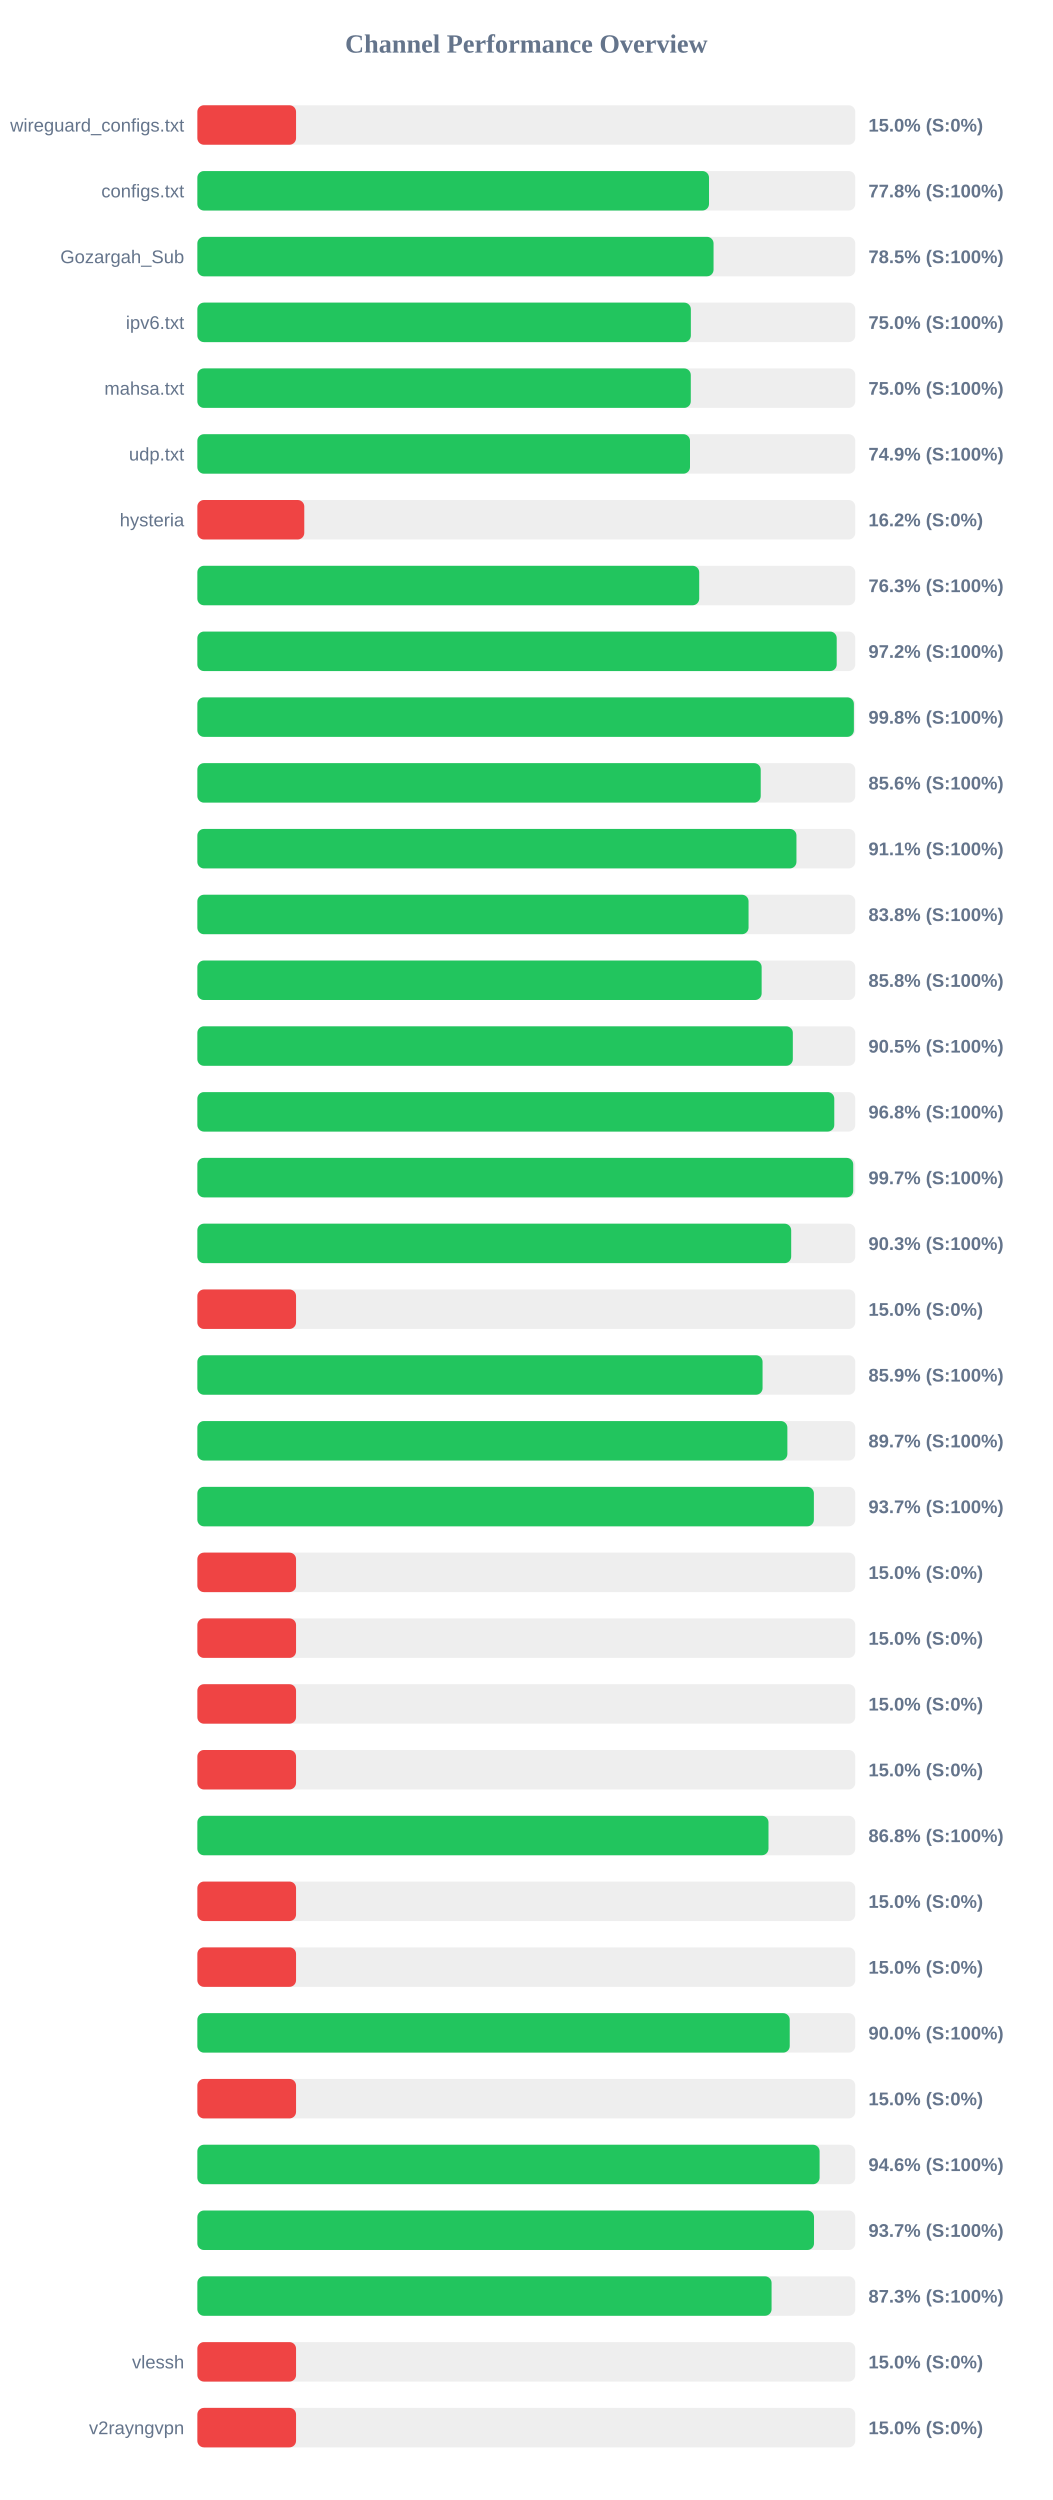
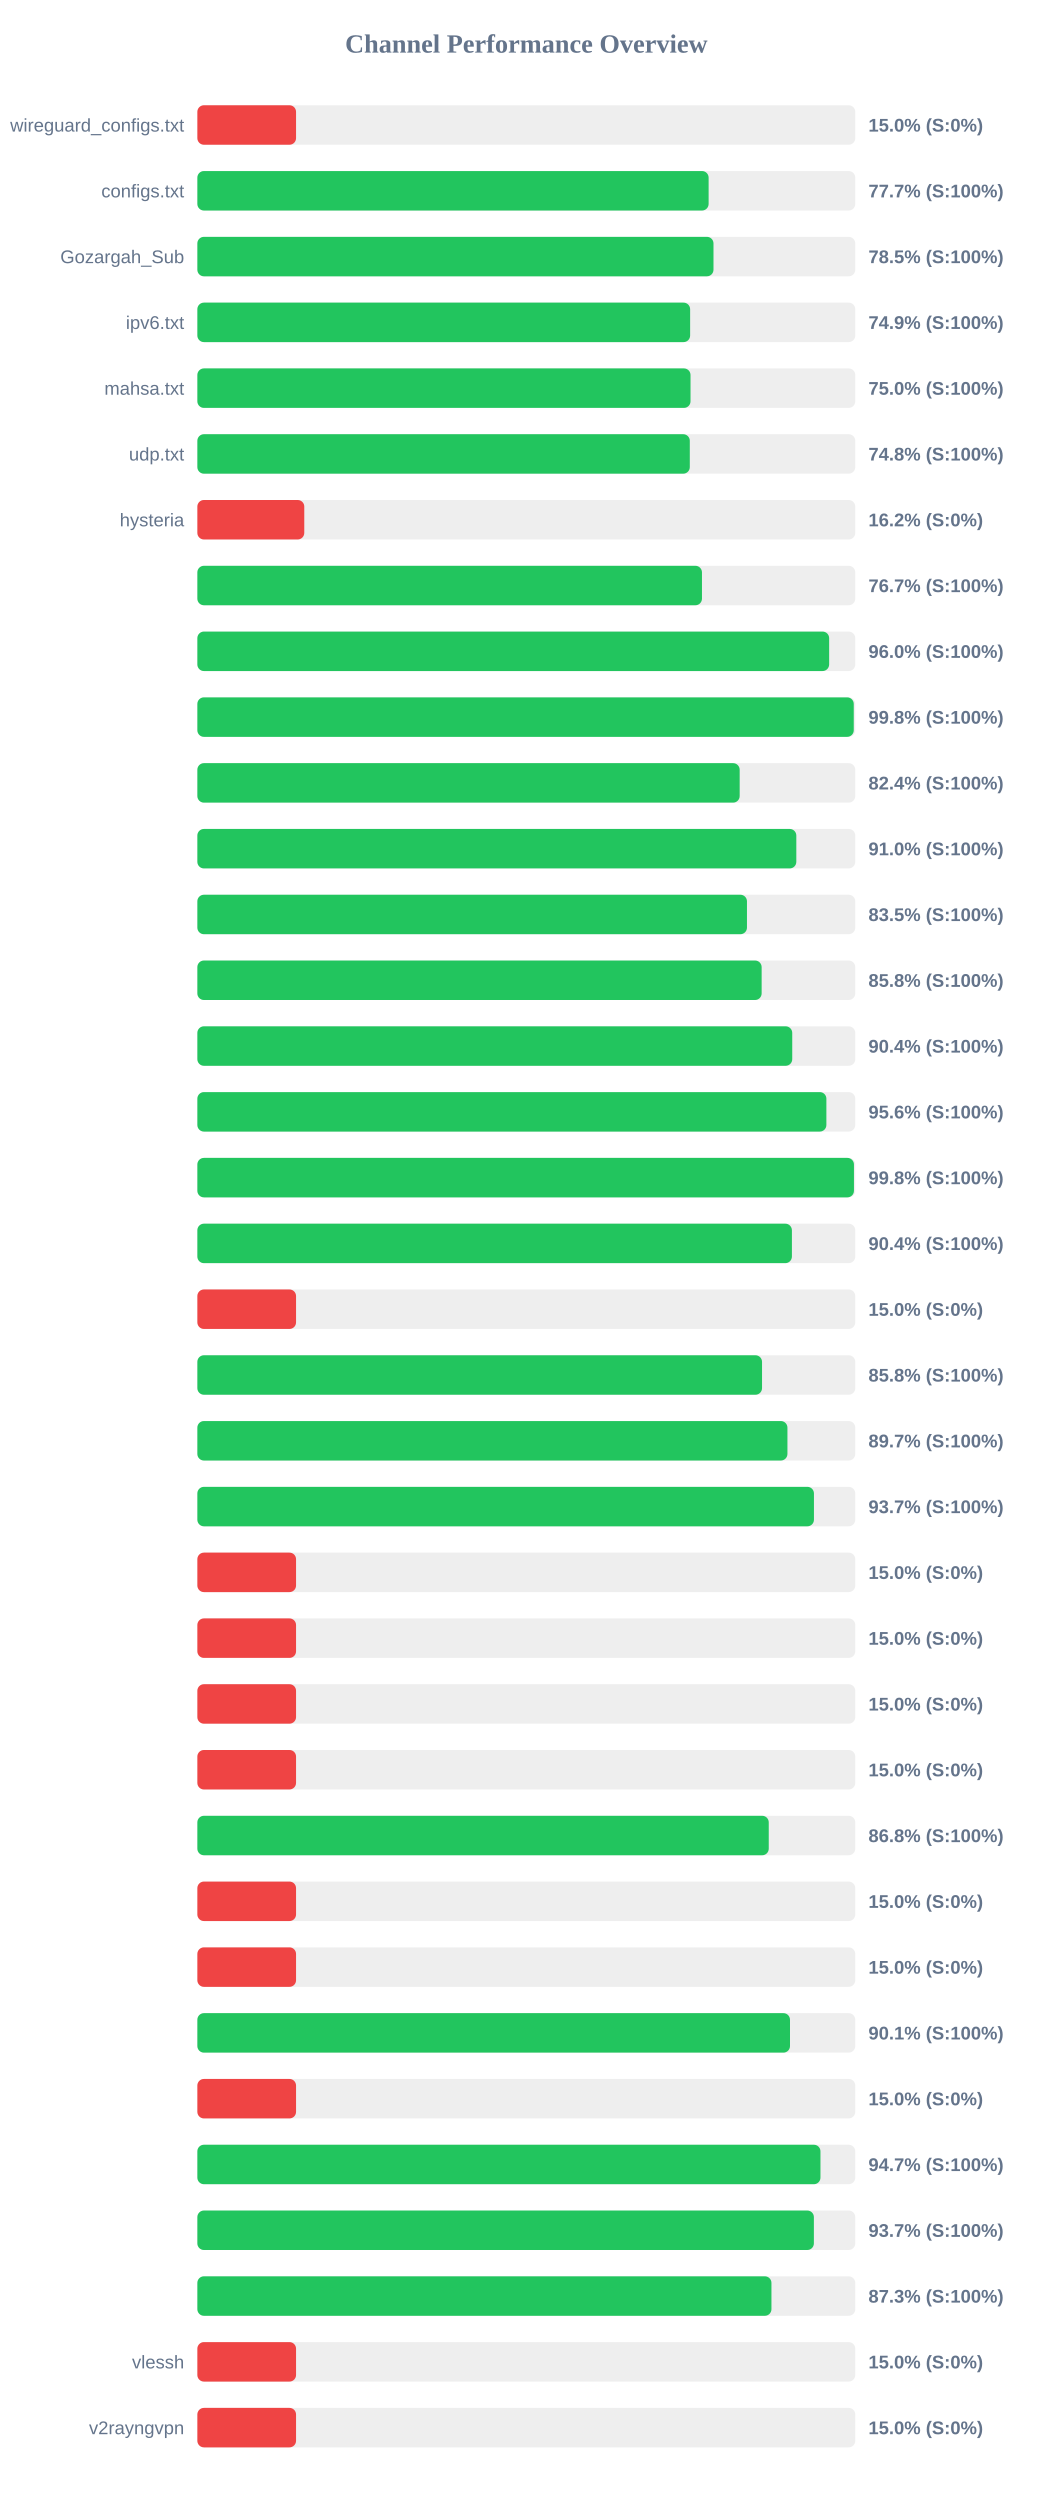
<svg xmlns="http://www.w3.org/2000/svg" width="800" height="1900" version="1.1">
  <style>
        .row { font: 14px Arial; fill: #64748b; }
        .score { font: bold 14px Arial; fill: #64748b; }
    </style>
  <text x="400" y="40" text-anchor="middle" font-size="20px" font-weight="bold" fill="#64748b">Channel Performance Overview</text>
  <rect x="150" y="80" width="500" height="30" fill="#eee" rx="5" />
  <rect x="150" y="80" width="75.0" height="30" fill="#ef4444" rx="5" />
  <text x="140" y="100" text-anchor="end" class="row">wireguard_configs.txt</text>
  <text x="660" y="100" text-anchor="start" class="score">15.0% (S:0%)</text>
  <rect x="150" y="130" width="500" height="30" fill="#eee" rx="5" />
-   <rect x="150" y="130" width="388.85" height="30" fill="#22c55e" rx="5" />
+   <rect x="150" y="130" width="388.55" height="30" fill="#22c55e" rx="5" />
  <text x="140" y="150" text-anchor="end" class="row">configs.txt</text>
-   <text x="660" y="150" text-anchor="start" class="score">77.8% (S:100%)</text>
+   <text x="660" y="150" text-anchor="start" class="score">77.7% (S:100%)</text>
  <rect x="150" y="180" width="500" height="30" fill="#eee" rx="5" />
-   <rect x="150" y="180" width="392.3" height="30" fill="#22c55e" rx="5" />
+   <rect x="150" y="180" width="392.25" height="30" fill="#22c55e" rx="5" />
  <text x="140" y="200" text-anchor="end" class="row">Gozargah_Sub</text>
  <text x="660" y="200" text-anchor="start" class="score">78.5% (S:100%)</text>
  <rect x="150" y="230" width="500" height="30" fill="#eee" rx="5" />
-   <rect x="150" y="230" width="375.05" height="30" fill="#22c55e" rx="5" />
+   <rect x="150" y="230" width="374.5" height="30" fill="#22c55e" rx="5" />
  <text x="140" y="250" text-anchor="end" class="row">ipv6.txt</text>
-   <text x="660" y="250" text-anchor="start" class="score">75.0% (S:100%)</text>
+   <text x="660" y="250" text-anchor="start" class="score">74.9% (S:100%)</text>
  <rect x="150" y="280" width="500" height="30" fill="#eee" rx="5" />
-   <rect x="150" y="280" width="375.0" height="30" fill="#22c55e" rx="5" />
+   <rect x="150" y="280" width="374.8" height="30" fill="#22c55e" rx="5" />
  <text x="140" y="300" text-anchor="end" class="row">mahsa.txt</text>
  <text x="660" y="300" text-anchor="start" class="score">75.0% (S:100%)</text>
  <rect x="150" y="330" width="500" height="30" fill="#eee" rx="5" />
-   <rect x="150" y="330" width="374.4" height="30" fill="#22c55e" rx="5" />
+   <rect x="150" y="330" width="374.25" height="30" fill="#22c55e" rx="5" />
  <text x="140" y="350" text-anchor="end" class="row">udp.txt</text>
-   <text x="660" y="350" text-anchor="start" class="score">74.9% (S:100%)</text>
+   <text x="660" y="350" text-anchor="start" class="score">74.8% (S:100%)</text>
  <rect x="150" y="380" width="500" height="30" fill="#eee" rx="5" />
  <rect x="150" y="380" width="81.25" height="30" fill="#ef4444" rx="5" />
  <text x="140" y="400" text-anchor="end" class="row">hysteria</text>
  <text x="660" y="400" text-anchor="start" class="score">16.2% (S:0%)</text>
  <rect x="150" y="430" width="500" height="30" fill="#eee" rx="5" />
-   <rect x="150" y="430" width="381.4" height="30" fill="#22c55e" rx="5" />
+   <rect x="150" y="430" width="383.5" height="30" fill="#22c55e" rx="5" />
  <text x="140" y="450" text-anchor="end" class="row" />
-   <text x="660" y="450" text-anchor="start" class="score">76.3% (S:100%)</text>
+   <text x="660" y="450" text-anchor="start" class="score">76.7% (S:100%)</text>
  <rect x="150" y="480" width="500" height="30" fill="#eee" rx="5" />
-   <rect x="150" y="480" width="485.9" height="30" fill="#22c55e" rx="5" />
+   <rect x="150" y="480" width="480.15" height="30" fill="#22c55e" rx="5" />
  <text x="140" y="500" text-anchor="end" class="row" />
-   <text x="660" y="500" text-anchor="start" class="score">97.2% (S:100%)</text>
+   <text x="660" y="500" text-anchor="start" class="score">96.0% (S:100%)</text>
  <rect x="150" y="530" width="500" height="30" fill="#eee" rx="5" />
-   <rect x="150" y="530" width="498.95" height="30" fill="#22c55e" rx="5" />
+   <rect x="150" y="530" width="498.85" height="30" fill="#22c55e" rx="5" />
  <text x="140" y="550" text-anchor="end" class="row" />
  <text x="660" y="550" text-anchor="start" class="score">99.8% (S:100%)</text>
  <rect x="150" y="580" width="500" height="30" fill="#eee" rx="5" />
-   <rect x="150" y="580" width="428.15" height="30" fill="#22c55e" rx="5" />
+   <rect x="150" y="580" width="412.15" height="30" fill="#22c55e" rx="5" />
  <text x="140" y="600" text-anchor="end" class="row" />
-   <text x="660" y="600" text-anchor="start" class="score">85.6% (S:100%)</text>
+   <text x="660" y="600" text-anchor="start" class="score">82.4% (S:100%)</text>
  <rect x="150" y="630" width="500" height="30" fill="#eee" rx="5" />
-   <rect x="150" y="630" width="455.3" height="30" fill="#22c55e" rx="5" />
+   <rect x="150" y="630" width="455.2" height="30" fill="#22c55e" rx="5" />
  <text x="140" y="650" text-anchor="end" class="row" />
-   <text x="660" y="650" text-anchor="start" class="score">91.1% (S:100%)</text>
+   <text x="660" y="650" text-anchor="start" class="score">91.0% (S:100%)</text>
  <rect x="150" y="680" width="500" height="30" fill="#eee" rx="5" />
-   <rect x="150" y="680" width="418.9" height="30" fill="#22c55e" rx="5" />
+   <rect x="150" y="680" width="417.7" height="30" fill="#22c55e" rx="5" />
  <text x="140" y="700" text-anchor="end" class="row" />
-   <text x="660" y="700" text-anchor="start" class="score">83.8% (S:100%)</text>
+   <text x="660" y="700" text-anchor="start" class="score">83.5% (S:100%)</text>
  <rect x="150" y="730" width="500" height="30" fill="#eee" rx="5" />
  <rect x="150" y="730" width="428.85" height="30" fill="#22c55e" rx="5" />
  <text x="140" y="750" text-anchor="end" class="row" />
  <text x="660" y="750" text-anchor="start" class="score">85.8% (S:100%)</text>
  <rect x="150" y="780" width="500" height="30" fill="#eee" rx="5" />
-   <rect x="150" y="780" width="452.55" height="30" fill="#22c55e" rx="5" />
+   <rect x="150" y="780" width="452.1" height="30" fill="#22c55e" rx="5" />
  <text x="140" y="800" text-anchor="end" class="row" />
-   <text x="660" y="800" text-anchor="start" class="score">90.5% (S:100%)</text>
+   <text x="660" y="800" text-anchor="start" class="score">90.4% (S:100%)</text>
  <rect x="150" y="830" width="500" height="30" fill="#eee" rx="5" />
-   <rect x="150" y="830" width="484.05" height="30" fill="#22c55e" rx="5" />
+   <rect x="150" y="830" width="478.05" height="30" fill="#22c55e" rx="5" />
  <text x="140" y="850" text-anchor="end" class="row" />
-   <text x="660" y="850" text-anchor="start" class="score">96.8% (S:100%)</text>
+   <text x="660" y="850" text-anchor="start" class="score">95.6% (S:100%)</text>
  <rect x="150" y="880" width="500" height="30" fill="#eee" rx="5" />
-   <rect x="150" y="880" width="498.45" height="30" fill="#22c55e" rx="5" />
+   <rect x="150" y="880" width="499.0" height="30" fill="#22c55e" rx="5" />
  <text x="140" y="900" text-anchor="end" class="row" />
-   <text x="660" y="900" text-anchor="start" class="score">99.7% (S:100%)</text>
+   <text x="660" y="900" text-anchor="start" class="score">99.8% (S:100%)</text>
  <rect x="150" y="930" width="500" height="30" fill="#eee" rx="5" />
-   <rect x="150" y="930" width="451.3" height="30" fill="#22c55e" rx="5" />
+   <rect x="150" y="930" width="451.85" height="30" fill="#22c55e" rx="5" />
  <text x="140" y="950" text-anchor="end" class="row" />
-   <text x="660" y="950" text-anchor="start" class="score">90.3% (S:100%)</text>
+   <text x="660" y="950" text-anchor="start" class="score">90.4% (S:100%)</text>
  <rect x="150" y="980" width="500" height="30" fill="#eee" rx="5" />
  <rect x="150" y="980" width="75.0" height="30" fill="#ef4444" rx="5" />
  <text x="140" y="1000" text-anchor="end" class="row" />
  <text x="660" y="1000" text-anchor="start" class="score">15.0% (S:0%)</text>
  <rect x="150" y="1030" width="500" height="30" fill="#eee" rx="5" />
-   <rect x="150" y="1030" width="429.55" height="30" fill="#22c55e" rx="5" />
+   <rect x="150" y="1030" width="429.15" height="30" fill="#22c55e" rx="5" />
  <text x="140" y="1050" text-anchor="end" class="row" />
-   <text x="660" y="1050" text-anchor="start" class="score">85.9% (S:100%)</text>
+   <text x="660" y="1050" text-anchor="start" class="score">85.8% (S:100%)</text>
  <rect x="150" y="1080" width="500" height="30" fill="#eee" rx="5" />
-   <rect x="150" y="1080" width="448.4" height="30" fill="#22c55e" rx="5" />
+   <rect x="150" y="1080" width="448.45" height="30" fill="#22c55e" rx="5" />
  <text x="140" y="1100" text-anchor="end" class="row" />
  <text x="660" y="1100" text-anchor="start" class="score">89.7% (S:100%)</text>
  <rect x="150" y="1130" width="500" height="30" fill="#eee" rx="5" />
-   <rect x="150" y="1130" width="468.55" height="30" fill="#22c55e" rx="5" />
+   <rect x="150" y="1130" width="468.6" height="30" fill="#22c55e" rx="5" />
  <text x="140" y="1150" text-anchor="end" class="row" />
  <text x="660" y="1150" text-anchor="start" class="score">93.7% (S:100%)</text>
  <rect x="150" y="1180" width="500" height="30" fill="#eee" rx="5" />
  <rect x="150" y="1180" width="75.0" height="30" fill="#ef4444" rx="5" />
  <text x="140" y="1200" text-anchor="end" class="row" />
  <text x="660" y="1200" text-anchor="start" class="score">15.0% (S:0%)</text>
  <rect x="150" y="1230" width="500" height="30" fill="#eee" rx="5" />
  <rect x="150" y="1230" width="75.0" height="30" fill="#ef4444" rx="5" />
  <text x="140" y="1250" text-anchor="end" class="row" />
  <text x="660" y="1250" text-anchor="start" class="score">15.0% (S:0%)</text>
  <rect x="150" y="1280" width="500" height="30" fill="#eee" rx="5" />
  <rect x="150" y="1280" width="75.0" height="30" fill="#ef4444" rx="5" />
  <text x="140" y="1300" text-anchor="end" class="row" />
  <text x="660" y="1300" text-anchor="start" class="score">15.0% (S:0%)</text>
  <rect x="150" y="1330" width="500" height="30" fill="#eee" rx="5" />
  <rect x="150" y="1330" width="75.0" height="30" fill="#ef4444" rx="5" />
  <text x="140" y="1350" text-anchor="end" class="row" />
  <text x="660" y="1350" text-anchor="start" class="score">15.0% (S:0%)</text>
  <rect x="150" y="1380" width="500" height="30" fill="#eee" rx="5" />
-   <rect x="150" y="1380" width="434.05" height="30" fill="#22c55e" rx="5" />
+   <rect x="150" y="1380" width="434.25" height="30" fill="#22c55e" rx="5" />
  <text x="140" y="1400" text-anchor="end" class="row" />
  <text x="660" y="1400" text-anchor="start" class="score">86.8% (S:100%)</text>
  <rect x="150" y="1430" width="500" height="30" fill="#eee" rx="5" />
  <rect x="150" y="1430" width="75.0" height="30" fill="#ef4444" rx="5" />
  <text x="140" y="1450" text-anchor="end" class="row" />
  <text x="660" y="1450" text-anchor="start" class="score">15.0% (S:0%)</text>
  <rect x="150" y="1480" width="500" height="30" fill="#eee" rx="5" />
  <rect x="150" y="1480" width="75.0" height="30" fill="#ef4444" rx="5" />
  <text x="140" y="1500" text-anchor="end" class="row" />
  <text x="660" y="1500" text-anchor="start" class="score">15.0% (S:0%)</text>
  <rect x="150" y="1530" width="500" height="30" fill="#eee" rx="5" />
-   <rect x="150" y="1530" width="450.2" height="30" fill="#22c55e" rx="5" />
+   <rect x="150" y="1530" width="450.4" height="30" fill="#22c55e" rx="5" />
  <text x="140" y="1550" text-anchor="end" class="row" />
-   <text x="660" y="1550" text-anchor="start" class="score">90.0% (S:100%)</text>
+   <text x="660" y="1550" text-anchor="start" class="score">90.1% (S:100%)</text>
  <rect x="150" y="1580" width="500" height="30" fill="#eee" rx="5" />
  <rect x="150" y="1580" width="75.0" height="30" fill="#ef4444" rx="5" />
  <text x="140" y="1600" text-anchor="end" class="row" />
  <text x="660" y="1600" text-anchor="start" class="score">15.0% (S:0%)</text>
  <rect x="150" y="1630" width="500" height="30" fill="#eee" rx="5" />
-   <rect x="150" y="1630" width="472.9" height="30" fill="#22c55e" rx="5" />
+   <rect x="150" y="1630" width="473.55" height="30" fill="#22c55e" rx="5" />
  <text x="140" y="1650" text-anchor="end" class="row" />
-   <text x="660" y="1650" text-anchor="start" class="score">94.6% (S:100%)</text>
+   <text x="660" y="1650" text-anchor="start" class="score">94.7% (S:100%)</text>
  <rect x="150" y="1680" width="500" height="30" fill="#eee" rx="5" />
-   <rect x="150" y="1680" width="468.65" height="30" fill="#22c55e" rx="5" />
+   <rect x="150" y="1680" width="468.55" height="30" fill="#22c55e" rx="5" />
  <text x="140" y="1700" text-anchor="end" class="row" />
  <text x="660" y="1700" text-anchor="start" class="score">93.7% (S:100%)</text>
  <rect x="150" y="1730" width="500" height="30" fill="#eee" rx="5" />
-   <rect x="150" y="1730" width="436.4" height="30" fill="#22c55e" rx="5" />
+   <rect x="150" y="1730" width="436.3" height="30" fill="#22c55e" rx="5" />
  <text x="140" y="1750" text-anchor="end" class="row" />
  <text x="660" y="1750" text-anchor="start" class="score">87.3% (S:100%)</text>
  <rect x="150" y="1780" width="500" height="30" fill="#eee" rx="5" />
  <rect x="150" y="1780" width="75.0" height="30" fill="#ef4444" rx="5" />
  <text x="140" y="1800" text-anchor="end" class="row">vlessh</text>
  <text x="660" y="1800" text-anchor="start" class="score">15.0% (S:0%)</text>
  <rect x="150" y="1830" width="500" height="30" fill="#eee" rx="5" />
  <rect x="150" y="1830" width="75.0" height="30" fill="#ef4444" rx="5" />
  <text x="140" y="1850" text-anchor="end" class="row">v2rayngvpn</text>
  <text x="660" y="1850" text-anchor="start" class="score">15.0% (S:0%)</text>
</svg>
